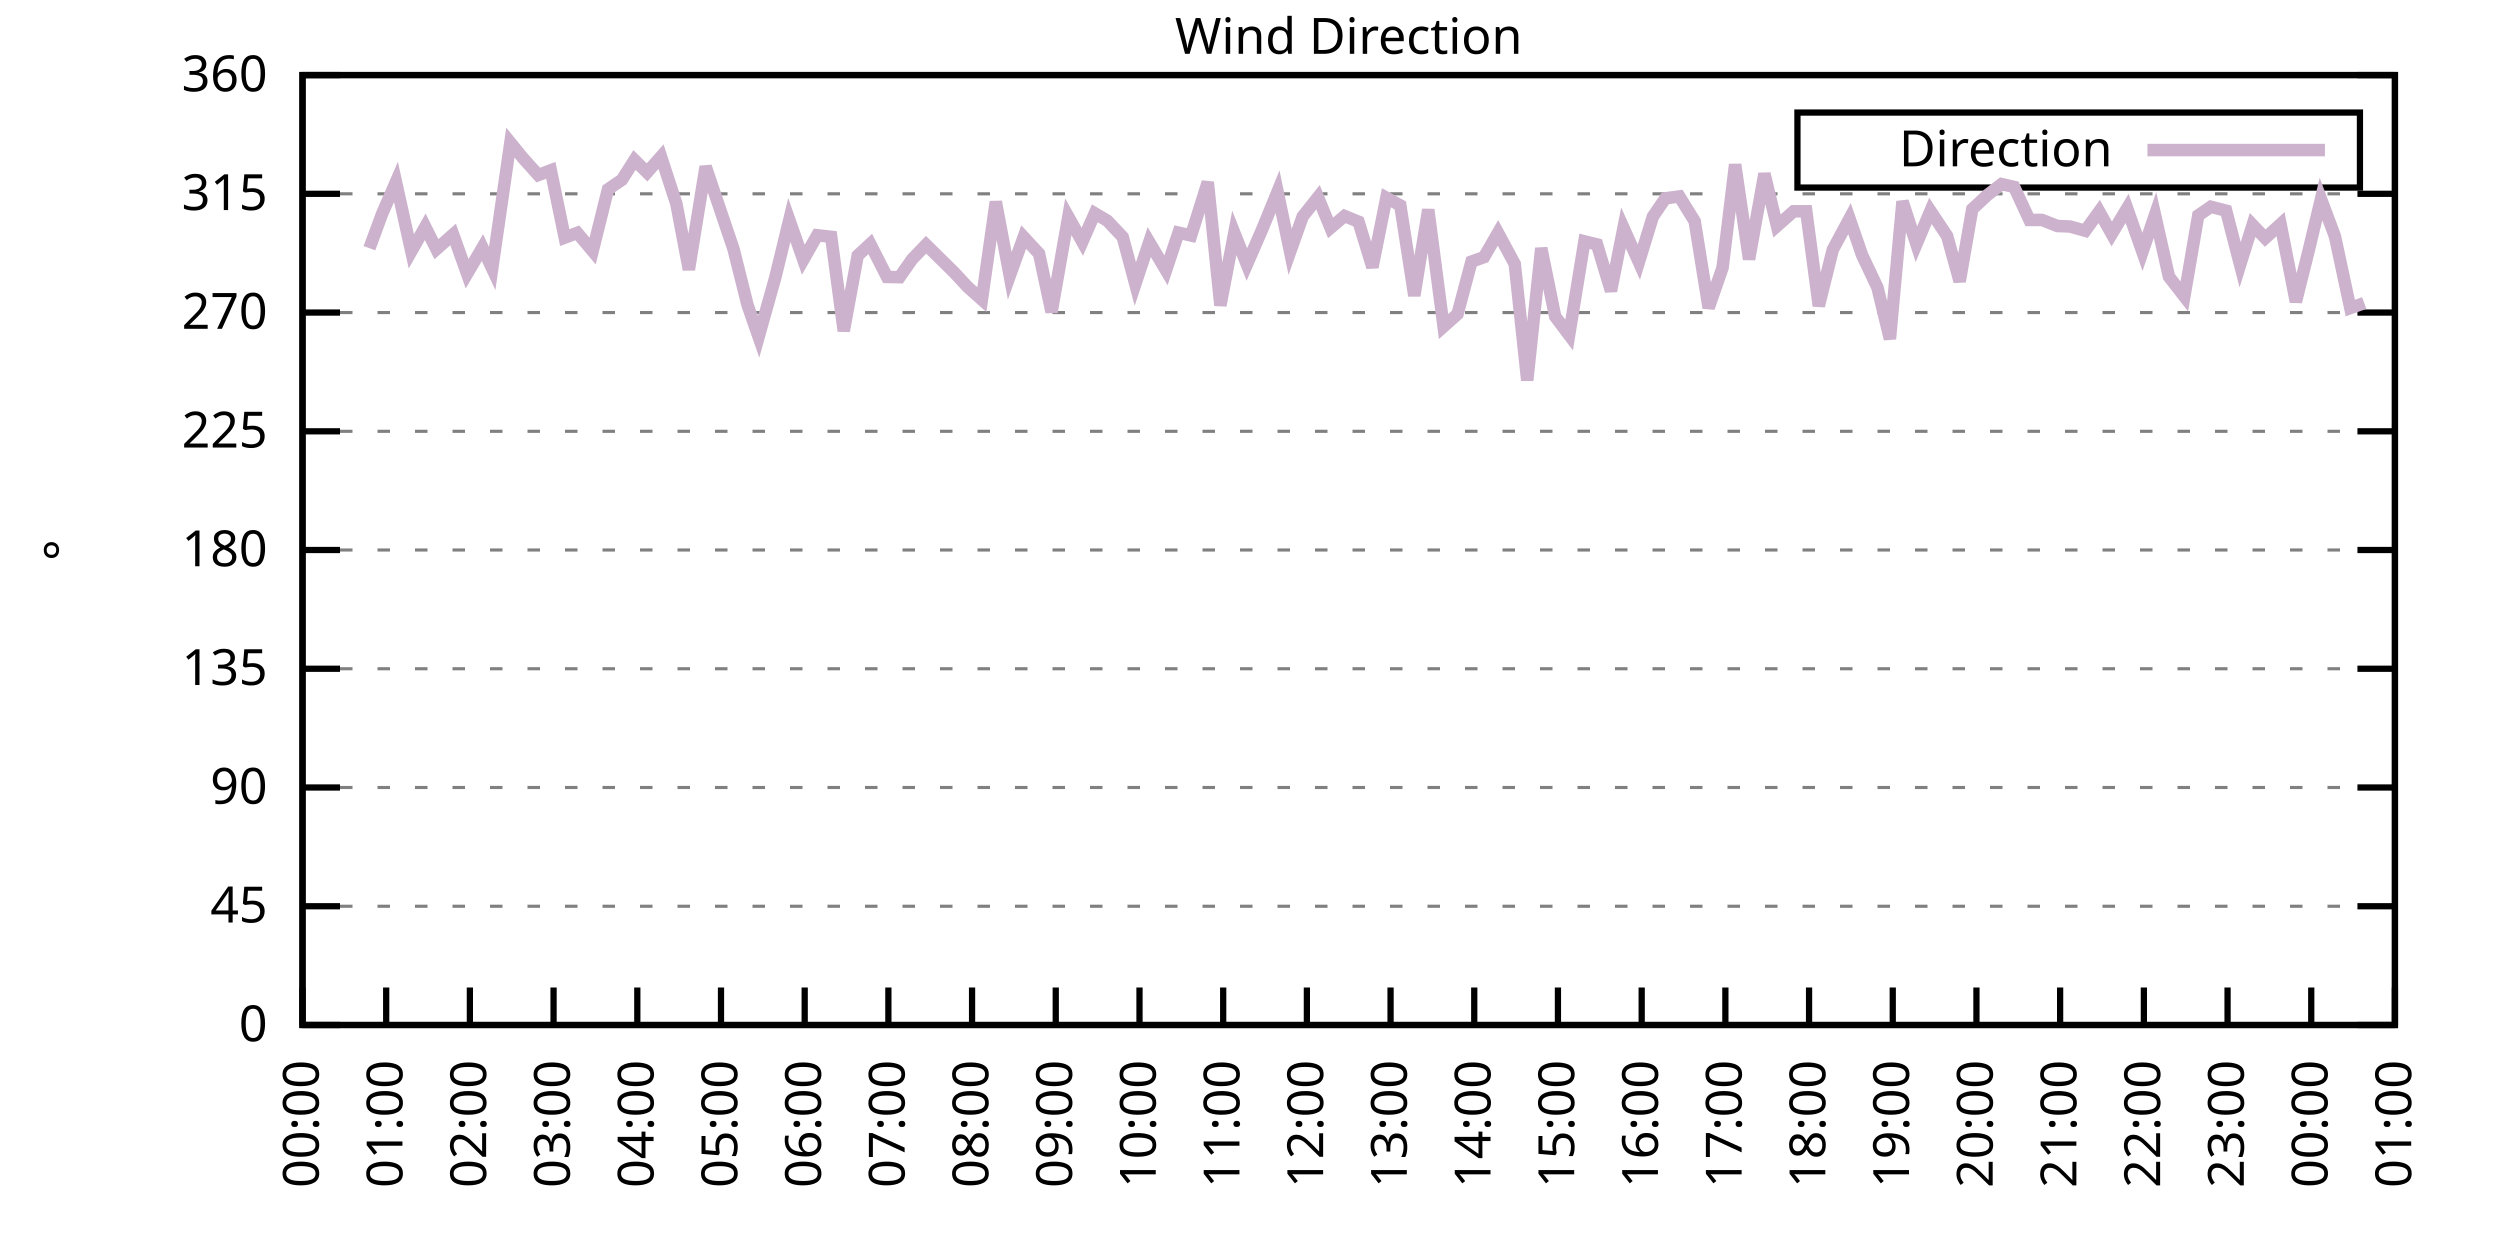
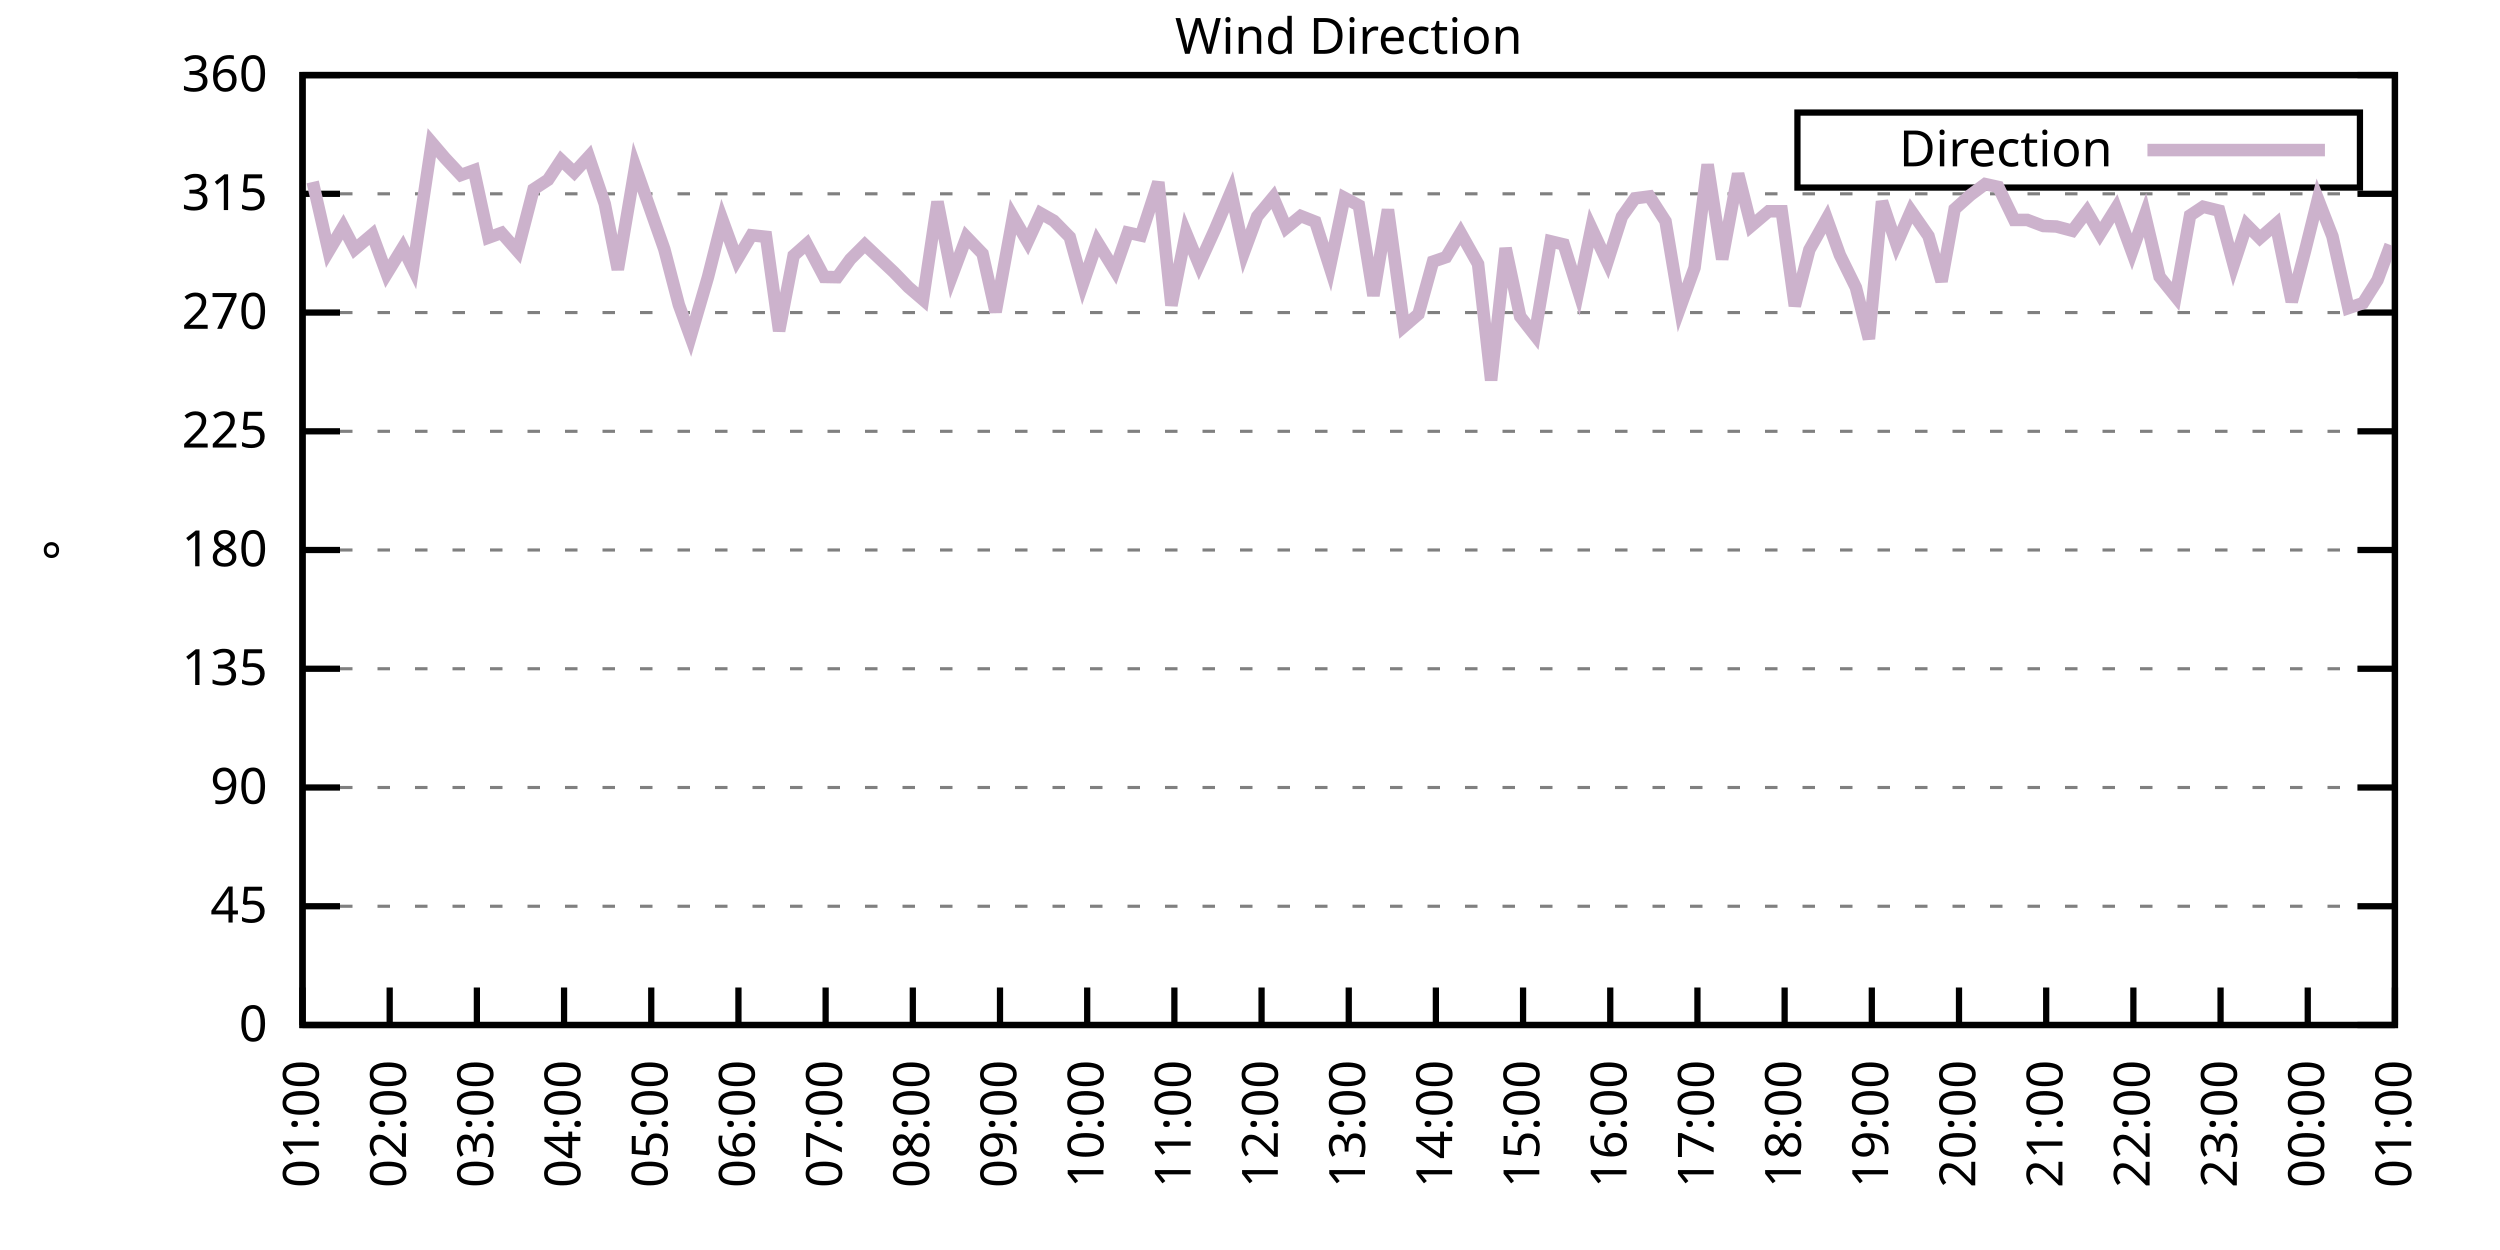
<svg xmlns="http://www.w3.org/2000/svg" xmlns:xlink="http://www.w3.org/1999/xlink" width="400" height="200" viewBox="0 0 400 200">
  <g id="gnuplot_canvas">
    <rect x="0" y="0" width="400" height="200" fill="none" />
    <defs>
      <circle id="gpDot" r="0.5" stroke-width="0.5" stroke="currentColor" />
      <path id="gpPt0" stroke-width="0.333" stroke="currentColor" d="M-1,0 h2 M0,-1 v2" />
      <path id="gpPt1" stroke-width="0.333" stroke="currentColor" d="M-1,-1 L1,1 M1,-1 L-1,1" />
      <path id="gpPt2" stroke-width="0.333" stroke="currentColor" d="M-1,0 L1,0 M0,-1 L0,1 M-1,-1 L1,1 M-1,1 L1,-1" />
      <rect id="gpPt3" stroke-width="0.333" stroke="currentColor" x="-1" y="-1" width="2" height="2" />
      <rect id="gpPt4" stroke-width="0.333" stroke="currentColor" fill="currentColor" x="-1" y="-1" width="2" height="2" />
      <circle id="gpPt5" stroke-width="0.333" stroke="currentColor" cx="0" cy="0" r="1" />
      <use xlink:href="#gpPt5" id="gpPt6" fill="currentColor" stroke="none" />
      <path id="gpPt7" stroke-width="0.333" stroke="currentColor" d="M0,-1.33 L-1.33,0.67 L1.33,0.67 z" />
      <use xlink:href="#gpPt7" id="gpPt8" fill="currentColor" stroke="none" />
      <use xlink:href="#gpPt7" id="gpPt9" stroke="currentColor" transform="rotate(180)" />
      <use xlink:href="#gpPt9" id="gpPt10" fill="currentColor" stroke="none" />
      <use xlink:href="#gpPt3" id="gpPt11" stroke="currentColor" transform="rotate(45)" />
      <use xlink:href="#gpPt11" id="gpPt12" fill="currentColor" stroke="none" />
      <path id="gpPt13" stroke-width="0.333" stroke="currentColor" d="M0,1.330 L1.265,0.411 L0.782,-1.067 L-0.782,-1.076 L-1.265,0.411 z" />
      <use xlink:href="#gpPt13" id="gpPt14" fill="currentColor" stroke="none" />
      <filter id="textbox" filterUnits="objectBoundingBox" x="0" y="0" height="1" width="1">
        <feFlood flood-color="white" flood-opacity="1" result="bgnd" />
        <feComposite in="SourceGraphic" in2="bgnd" operator="atop" />
      </filter>
      <filter id="greybox" filterUnits="objectBoundingBox" x="0" y="0" height="1" width="1">
        <feFlood flood-color="lightgrey" flood-opacity="1" result="grey" />
        <feComposite in="SourceGraphic" in2="grey" operator="atop" />
      </filter>
    </defs>
    <g fill="none" color="white" stroke="currentColor" stroke-width="1.00" stroke-linecap="butt" stroke-linejoin="miter">
</g>
    <g fill="none" color="black" stroke="currentColor" stroke-width="1.00" stroke-linecap="butt" stroke-linejoin="miter">
      <g stroke="none" shape-rendering="crispEdges">
        <polygon fill="rgb(255, 255, 255)" points="48.40,164.00 383.18,164.00 383.18,12.02 48.40,12.02 " />
      </g>
    </g>
    <g fill="none" color="black" stroke="currentColor" stroke-width="1.00" stroke-linecap="butt" stroke-linejoin="miter">
</g>
    <g fill="none" color="black" stroke="black" stroke-width="0.50" stroke-linecap="butt" stroke-linejoin="miter">
</g>
    <g fill="none" color="gray" stroke="currentColor" stroke-width="0.50" stroke-linecap="butt" stroke-linejoin="miter">
      <path stroke="gray" stroke-dasharray="2,4" class="gridline" d="M48.40,164.00 L383.19,164.00  " />
    </g>
    <g fill="none" color="gray" stroke="gray" stroke-width="1.00" stroke-linecap="butt" stroke-linejoin="miter">
</g>
    <g fill="none" color="black" stroke="currentColor" stroke-width="1.00" stroke-linecap="butt" stroke-linejoin="miter">
      <path stroke="black" d="M48.40,164.00 L54.40,164.00 M383.19,164.00 L377.19,164.00  " />
      <g transform="translate(42.80,166.60)" stroke="none" fill="black" font-family="Sans" font-size="8.00" text-anchor="end">
        <text>
          <tspan font-family="Sans"> 0</tspan>
        </text>
      </g>
    </g>
    <g fill="none" color="black" stroke="currentColor" stroke-width="1.00" stroke-linecap="butt" stroke-linejoin="miter">
</g>
    <g fill="none" color="black" stroke="black" stroke-width="0.50" stroke-linecap="butt" stroke-linejoin="miter">
</g>
    <g fill="none" color="gray" stroke="currentColor" stroke-width="0.50" stroke-linecap="butt" stroke-linejoin="miter">
      <path stroke="gray" stroke-dasharray="2,4" class="gridline" d="M48.40,145.00 L383.19,145.00  " />
    </g>
    <g fill="none" color="gray" stroke="gray" stroke-width="1.00" stroke-linecap="butt" stroke-linejoin="miter">
</g>
    <g fill="none" color="black" stroke="currentColor" stroke-width="1.00" stroke-linecap="butt" stroke-linejoin="miter">
      <path stroke="black" d="M48.40,145.00 L54.40,145.00 M383.19,145.00 L377.19,145.00  " />
      <g transform="translate(42.80,147.60)" stroke="none" fill="black" font-family="Sans" font-size="8.00" text-anchor="end">
        <text>
          <tspan font-family="Sans"> 45</tspan>
        </text>
      </g>
    </g>
    <g fill="none" color="black" stroke="currentColor" stroke-width="1.00" stroke-linecap="butt" stroke-linejoin="miter">
</g>
    <g fill="none" color="black" stroke="black" stroke-width="0.50" stroke-linecap="butt" stroke-linejoin="miter">
</g>
    <g fill="none" color="gray" stroke="currentColor" stroke-width="0.50" stroke-linecap="butt" stroke-linejoin="miter">
      <path stroke="gray" stroke-dasharray="2,4" class="gridline" d="M48.40,126.00 L383.19,126.00  " />
    </g>
    <g fill="none" color="gray" stroke="gray" stroke-width="1.00" stroke-linecap="butt" stroke-linejoin="miter">
</g>
    <g fill="none" color="black" stroke="currentColor" stroke-width="1.00" stroke-linecap="butt" stroke-linejoin="miter">
      <path stroke="black" d="M48.40,126.00 L54.40,126.00 M383.19,126.00 L377.19,126.00  " />
      <g transform="translate(42.80,128.60)" stroke="none" fill="black" font-family="Sans" font-size="8.00" text-anchor="end">
        <text>
          <tspan font-family="Sans"> 90</tspan>
        </text>
      </g>
    </g>
    <g fill="none" color="black" stroke="currentColor" stroke-width="1.00" stroke-linecap="butt" stroke-linejoin="miter">
</g>
    <g fill="none" color="black" stroke="black" stroke-width="0.50" stroke-linecap="butt" stroke-linejoin="miter">
</g>
    <g fill="none" color="gray" stroke="currentColor" stroke-width="0.50" stroke-linecap="butt" stroke-linejoin="miter">
      <path stroke="gray" stroke-dasharray="2,4" class="gridline" d="M48.40,107.00 L383.19,107.00  " />
    </g>
    <g fill="none" color="gray" stroke="gray" stroke-width="1.00" stroke-linecap="butt" stroke-linejoin="miter">
</g>
    <g fill="none" color="black" stroke="currentColor" stroke-width="1.00" stroke-linecap="butt" stroke-linejoin="miter">
      <path stroke="black" d="M48.40,107.00 L54.40,107.00 M383.19,107.00 L377.19,107.00  " />
      <g transform="translate(42.80,109.60)" stroke="none" fill="black" font-family="Sans" font-size="8.00" text-anchor="end">
        <text>
          <tspan font-family="Sans"> 135</tspan>
        </text>
      </g>
    </g>
    <g fill="none" color="black" stroke="currentColor" stroke-width="1.00" stroke-linecap="butt" stroke-linejoin="miter">
</g>
    <g fill="none" color="black" stroke="black" stroke-width="0.50" stroke-linecap="butt" stroke-linejoin="miter">
</g>
    <g fill="none" color="gray" stroke="currentColor" stroke-width="0.50" stroke-linecap="butt" stroke-linejoin="miter">
      <path stroke="gray" stroke-dasharray="2,4" class="gridline" d="M48.40,88.00 L383.19,88.00  " />
    </g>
    <g fill="none" color="gray" stroke="gray" stroke-width="1.00" stroke-linecap="butt" stroke-linejoin="miter">
</g>
    <g fill="none" color="black" stroke="currentColor" stroke-width="1.00" stroke-linecap="butt" stroke-linejoin="miter">
      <path stroke="black" d="M48.40,88.00 L54.40,88.00 M383.19,88.00 L377.19,88.00  " />
      <g transform="translate(42.80,90.60)" stroke="none" fill="black" font-family="Sans" font-size="8.00" text-anchor="end">
        <text>
          <tspan font-family="Sans"> 180</tspan>
        </text>
      </g>
    </g>
    <g fill="none" color="black" stroke="currentColor" stroke-width="1.00" stroke-linecap="butt" stroke-linejoin="miter">
</g>
    <g fill="none" color="black" stroke="black" stroke-width="0.50" stroke-linecap="butt" stroke-linejoin="miter">
</g>
    <g fill="none" color="gray" stroke="currentColor" stroke-width="0.50" stroke-linecap="butt" stroke-linejoin="miter">
      <path stroke="gray" stroke-dasharray="2,4" class="gridline" d="M48.40,69.01 L383.19,69.01  " />
    </g>
    <g fill="none" color="gray" stroke="gray" stroke-width="1.00" stroke-linecap="butt" stroke-linejoin="miter">
</g>
    <g fill="none" color="black" stroke="currentColor" stroke-width="1.00" stroke-linecap="butt" stroke-linejoin="miter">
      <path stroke="black" d="M48.40,69.01 L54.40,69.01 M383.19,69.01 L377.19,69.01  " />
      <g transform="translate(42.80,71.61)" stroke="none" fill="black" font-family="Sans" font-size="8.00" text-anchor="end">
        <text>
          <tspan font-family="Sans"> 225</tspan>
        </text>
      </g>
    </g>
    <g fill="none" color="black" stroke="currentColor" stroke-width="1.00" stroke-linecap="butt" stroke-linejoin="miter">
</g>
    <g fill="none" color="black" stroke="black" stroke-width="0.50" stroke-linecap="butt" stroke-linejoin="miter">
</g>
    <g fill="none" color="gray" stroke="currentColor" stroke-width="0.50" stroke-linecap="butt" stroke-linejoin="miter">
      <path stroke="gray" stroke-dasharray="2,4" class="gridline" d="M48.40,50.01 L383.19,50.01  " />
    </g>
    <g fill="none" color="gray" stroke="gray" stroke-width="1.00" stroke-linecap="butt" stroke-linejoin="miter">
</g>
    <g fill="none" color="black" stroke="currentColor" stroke-width="1.00" stroke-linecap="butt" stroke-linejoin="miter">
      <path stroke="black" d="M48.40,50.01 L54.40,50.01 M383.19,50.01 L377.19,50.01  " />
      <g transform="translate(42.80,52.61)" stroke="none" fill="black" font-family="Sans" font-size="8.00" text-anchor="end">
        <text>
          <tspan font-family="Sans"> 270</tspan>
        </text>
      </g>
    </g>
    <g fill="none" color="black" stroke="currentColor" stroke-width="1.00" stroke-linecap="butt" stroke-linejoin="miter">
</g>
    <g fill="none" color="black" stroke="black" stroke-width="0.50" stroke-linecap="butt" stroke-linejoin="miter">
</g>
    <g fill="none" color="gray" stroke="currentColor" stroke-width="0.50" stroke-linecap="butt" stroke-linejoin="miter">
      <path stroke="gray" stroke-dasharray="2,4" class="gridline" d="M48.40,31.01 L383.19,31.01  " />
    </g>
    <g fill="none" color="gray" stroke="gray" stroke-width="1.00" stroke-linecap="butt" stroke-linejoin="miter">
</g>
    <g fill="none" color="black" stroke="currentColor" stroke-width="1.00" stroke-linecap="butt" stroke-linejoin="miter">
      <path stroke="black" d="M48.40,31.01 L54.40,31.01 M383.19,31.01 L377.19,31.01  " />
      <g transform="translate(42.80,33.61)" stroke="none" fill="black" font-family="Sans" font-size="8.00" text-anchor="end">
        <text>
          <tspan font-family="Sans"> 315</tspan>
        </text>
      </g>
    </g>
    <g fill="none" color="black" stroke="currentColor" stroke-width="1.00" stroke-linecap="butt" stroke-linejoin="miter">
</g>
    <g fill="none" color="black" stroke="black" stroke-width="0.50" stroke-linecap="butt" stroke-linejoin="miter">
</g>
    <g fill="none" color="gray" stroke="currentColor" stroke-width="0.50" stroke-linecap="butt" stroke-linejoin="miter">
      <path stroke="gray" stroke-dasharray="2,4" class="gridline" d="M48.40,12.01 L383.19,12.01  " />
    </g>
    <g fill="none" color="gray" stroke="gray" stroke-width="1.00" stroke-linecap="butt" stroke-linejoin="miter">
</g>
    <g fill="none" color="black" stroke="currentColor" stroke-width="1.00" stroke-linecap="butt" stroke-linejoin="miter">
      <path stroke="black" d="M48.40,12.01 L54.40,12.01 M383.19,12.01 L377.19,12.01  " />
      <g transform="translate(42.80,14.61)" stroke="none" fill="black" font-family="Sans" font-size="8.00" text-anchor="end">
        <text>
          <tspan font-family="Sans"> 360</tspan>
        </text>
      </g>
    </g>
    <g fill="none" color="black" stroke="currentColor" stroke-width="1.00" stroke-linecap="butt" stroke-linejoin="miter">
      <path stroke="black" d="M48.40,164.00 L48.40,158.00  " />
      <g transform="translate(51.00,169.60) rotate(270.00)" stroke="none" fill="black" font-family="Sans" font-size="8.00" text-anchor="end">
        <text>
-           <tspan font-family="Sans">00:00</tspan>
-         </text>
-       </g>
-     </g>
-     <g fill="none" color="black" stroke="currentColor" stroke-width="1.00" stroke-linecap="butt" stroke-linejoin="miter">
-       <path stroke="black" d="M61.79,164.00 L61.79,158.00  " />
-       <g transform="translate(64.39,169.60) rotate(270.00)" stroke="none" fill="black" font-family="Sans" font-size="8.00" text-anchor="end">
-         <text>
          <tspan font-family="Sans">01:00</tspan>
        </text>
      </g>
    </g>
    <g fill="none" color="black" stroke="currentColor" stroke-width="1.00" stroke-linecap="butt" stroke-linejoin="miter">
-       <path stroke="black" d="M75.18,164.00 L75.18,158.00  " />
-       <g transform="translate(77.78,169.60) rotate(270.00)" stroke="none" fill="black" font-family="Sans" font-size="8.00" text-anchor="end">
+       <path stroke="black" d="M62.35,164.00 L62.35,158.00  " />
+       <g transform="translate(64.95,169.60) rotate(270.00)" stroke="none" fill="black" font-family="Sans" font-size="8.00" text-anchor="end">
        <text>
          <tspan font-family="Sans">02:00</tspan>
        </text>
      </g>
    </g>
    <g fill="none" color="black" stroke="currentColor" stroke-width="1.00" stroke-linecap="butt" stroke-linejoin="miter">
-       <path stroke="black" d="M88.57,164.00 L88.57,158.00  " />
-       <g transform="translate(91.17,169.60) rotate(270.00)" stroke="none" fill="black" font-family="Sans" font-size="8.00" text-anchor="end">
+       <path stroke="black" d="M76.30,164.00 L76.30,158.00  " />
+       <g transform="translate(78.90,169.60) rotate(270.00)" stroke="none" fill="black" font-family="Sans" font-size="8.00" text-anchor="end">
        <text>
          <tspan font-family="Sans">03:00</tspan>
        </text>
      </g>
    </g>
    <g fill="none" color="black" stroke="currentColor" stroke-width="1.00" stroke-linecap="butt" stroke-linejoin="miter">
-       <path stroke="black" d="M101.97,164.00 L101.97,158.00  " />
-       <g transform="translate(104.57,169.60) rotate(270.00)" stroke="none" fill="black" font-family="Sans" font-size="8.00" text-anchor="end">
+       <path stroke="black" d="M90.25,164.00 L90.25,158.00  " />
+       <g transform="translate(92.85,169.60) rotate(270.00)" stroke="none" fill="black" font-family="Sans" font-size="8.00" text-anchor="end">
        <text>
          <tspan font-family="Sans">04:00</tspan>
        </text>
      </g>
    </g>
    <g fill="none" color="black" stroke="currentColor" stroke-width="1.00" stroke-linecap="butt" stroke-linejoin="miter">
-       <path stroke="black" d="M115.36,164.00 L115.36,158.00  " />
-       <g transform="translate(117.96,169.60) rotate(270.00)" stroke="none" fill="black" font-family="Sans" font-size="8.00" text-anchor="end">
+       <path stroke="black" d="M104.20,164.00 L104.20,158.00  " />
+       <g transform="translate(106.80,169.60) rotate(270.00)" stroke="none" fill="black" font-family="Sans" font-size="8.00" text-anchor="end">
        <text>
          <tspan font-family="Sans">05:00</tspan>
        </text>
      </g>
    </g>
    <g fill="none" color="black" stroke="currentColor" stroke-width="1.00" stroke-linecap="butt" stroke-linejoin="miter">
-       <path stroke="black" d="M128.75,164.00 L128.75,158.00  " />
-       <g transform="translate(131.35,169.60) rotate(270.00)" stroke="none" fill="black" font-family="Sans" font-size="8.00" text-anchor="end">
+       <path stroke="black" d="M118.15,164.00 L118.15,158.00  " />
+       <g transform="translate(120.75,169.60) rotate(270.00)" stroke="none" fill="black" font-family="Sans" font-size="8.00" text-anchor="end">
        <text>
          <tspan font-family="Sans">06:00</tspan>
        </text>
      </g>
    </g>
    <g fill="none" color="black" stroke="currentColor" stroke-width="1.00" stroke-linecap="butt" stroke-linejoin="miter">
-       <path stroke="black" d="M142.14,164.00 L142.14,158.00  " />
-       <g transform="translate(144.74,169.60) rotate(270.00)" stroke="none" fill="black" font-family="Sans" font-size="8.00" text-anchor="end">
+       <path stroke="black" d="M132.10,164.00 L132.10,158.00  " />
+       <g transform="translate(134.70,169.60) rotate(270.00)" stroke="none" fill="black" font-family="Sans" font-size="8.00" text-anchor="end">
        <text>
          <tspan font-family="Sans">07:00</tspan>
        </text>
      </g>
    </g>
    <g fill="none" color="black" stroke="currentColor" stroke-width="1.00" stroke-linecap="butt" stroke-linejoin="miter">
-       <path stroke="black" d="M155.53,164.00 L155.53,158.00  " />
-       <g transform="translate(158.13,169.60) rotate(270.00)" stroke="none" fill="black" font-family="Sans" font-size="8.00" text-anchor="end">
+       <path stroke="black" d="M146.05,164.00 L146.05,158.00  " />
+       <g transform="translate(148.65,169.60) rotate(270.00)" stroke="none" fill="black" font-family="Sans" font-size="8.00" text-anchor="end">
        <text>
          <tspan font-family="Sans">08:00</tspan>
        </text>
      </g>
    </g>
    <g fill="none" color="black" stroke="currentColor" stroke-width="1.00" stroke-linecap="butt" stroke-linejoin="miter">
-       <path stroke="black" d="M168.92,164.00 L168.92,158.00  " />
-       <g transform="translate(171.52,169.60) rotate(270.00)" stroke="none" fill="black" font-family="Sans" font-size="8.00" text-anchor="end">
+       <path stroke="black" d="M160.00,164.00 L160.00,158.00  " />
+       <g transform="translate(162.60,169.60) rotate(270.00)" stroke="none" fill="black" font-family="Sans" font-size="8.00" text-anchor="end">
        <text>
          <tspan font-family="Sans">09:00</tspan>
        </text>
      </g>
    </g>
    <g fill="none" color="black" stroke="currentColor" stroke-width="1.00" stroke-linecap="butt" stroke-linejoin="miter">
-       <path stroke="black" d="M182.32,164.00 L182.32,158.00  " />
-       <g transform="translate(184.92,169.60) rotate(270.00)" stroke="none" fill="black" font-family="Sans" font-size="8.00" text-anchor="end">
+       <path stroke="black" d="M173.95,164.00 L173.95,158.00  " />
+       <g transform="translate(176.55,169.60) rotate(270.00)" stroke="none" fill="black" font-family="Sans" font-size="8.00" text-anchor="end">
        <text>
          <tspan font-family="Sans">10:00</tspan>
        </text>
      </g>
    </g>
    <g fill="none" color="black" stroke="currentColor" stroke-width="1.00" stroke-linecap="butt" stroke-linejoin="miter">
-       <path stroke="black" d="M195.71,164.00 L195.71,158.00  " />
-       <g transform="translate(198.31,169.60) rotate(270.00)" stroke="none" fill="black" font-family="Sans" font-size="8.00" text-anchor="end">
+       <path stroke="black" d="M187.90,164.00 L187.90,158.00  " />
+       <g transform="translate(190.50,169.60) rotate(270.00)" stroke="none" fill="black" font-family="Sans" font-size="8.00" text-anchor="end">
        <text>
          <tspan font-family="Sans">11:00</tspan>
        </text>
      </g>
    </g>
    <g fill="none" color="black" stroke="currentColor" stroke-width="1.00" stroke-linecap="butt" stroke-linejoin="miter">
-       <path stroke="black" d="M209.10,164.00 L209.10,158.00  " />
-       <g transform="translate(211.70,169.60) rotate(270.00)" stroke="none" fill="black" font-family="Sans" font-size="8.00" text-anchor="end">
+       <path stroke="black" d="M201.85,164.00 L201.85,158.00  " />
+       <g transform="translate(204.45,169.60) rotate(270.00)" stroke="none" fill="black" font-family="Sans" font-size="8.00" text-anchor="end">
        <text>
          <tspan font-family="Sans">12:00</tspan>
        </text>
      </g>
    </g>
    <g fill="none" color="black" stroke="currentColor" stroke-width="1.00" stroke-linecap="butt" stroke-linejoin="miter">
-       <path stroke="black" d="M222.49,164.00 L222.49,158.00  " />
-       <g transform="translate(225.09,169.60) rotate(270.00)" stroke="none" fill="black" font-family="Sans" font-size="8.00" text-anchor="end">
+       <path stroke="black" d="M215.80,164.00 L215.80,158.00  " />
+       <g transform="translate(218.40,169.60) rotate(270.00)" stroke="none" fill="black" font-family="Sans" font-size="8.00" text-anchor="end">
        <text>
          <tspan font-family="Sans">13:00</tspan>
        </text>
      </g>
    </g>
    <g fill="none" color="black" stroke="currentColor" stroke-width="1.00" stroke-linecap="butt" stroke-linejoin="miter">
-       <path stroke="black" d="M235.88,164.00 L235.88,158.00  " />
-       <g transform="translate(238.48,169.60) rotate(270.00)" stroke="none" fill="black" font-family="Sans" font-size="8.00" text-anchor="end">
+       <path stroke="black" d="M229.74,164.00 L229.74,158.00  " />
+       <g transform="translate(232.34,169.60) rotate(270.00)" stroke="none" fill="black" font-family="Sans" font-size="8.00" text-anchor="end">
        <text>
          <tspan font-family="Sans">14:00</tspan>
        </text>
      </g>
    </g>
    <g fill="none" color="black" stroke="currentColor" stroke-width="1.00" stroke-linecap="butt" stroke-linejoin="miter">
-       <path stroke="black" d="M249.27,164.00 L249.27,158.00  " />
-       <g transform="translate(251.87,169.60) rotate(270.00)" stroke="none" fill="black" font-family="Sans" font-size="8.00" text-anchor="end">
+       <path stroke="black" d="M243.69,164.00 L243.69,158.00  " />
+       <g transform="translate(246.29,169.60) rotate(270.00)" stroke="none" fill="black" font-family="Sans" font-size="8.00" text-anchor="end">
        <text>
          <tspan font-family="Sans">15:00</tspan>
        </text>
      </g>
    </g>
    <g fill="none" color="black" stroke="currentColor" stroke-width="1.00" stroke-linecap="butt" stroke-linejoin="miter">
-       <path stroke="black" d="M262.67,164.00 L262.67,158.00  " />
-       <g transform="translate(265.27,169.60) rotate(270.00)" stroke="none" fill="black" font-family="Sans" font-size="8.00" text-anchor="end">
+       <path stroke="black" d="M257.64,164.00 L257.64,158.00  " />
+       <g transform="translate(260.24,169.60) rotate(270.00)" stroke="none" fill="black" font-family="Sans" font-size="8.00" text-anchor="end">
        <text>
          <tspan font-family="Sans">16:00</tspan>
        </text>
      </g>
    </g>
    <g fill="none" color="black" stroke="currentColor" stroke-width="1.00" stroke-linecap="butt" stroke-linejoin="miter">
-       <path stroke="black" d="M276.06,164.00 L276.06,158.00  " />
-       <g transform="translate(278.66,169.60) rotate(270.00)" stroke="none" fill="black" font-family="Sans" font-size="8.00" text-anchor="end">
+       <path stroke="black" d="M271.59,164.00 L271.59,158.00  " />
+       <g transform="translate(274.19,169.60) rotate(270.00)" stroke="none" fill="black" font-family="Sans" font-size="8.00" text-anchor="end">
        <text>
          <tspan font-family="Sans">17:00</tspan>
        </text>
      </g>
    </g>
    <g fill="none" color="black" stroke="currentColor" stroke-width="1.00" stroke-linecap="butt" stroke-linejoin="miter">
-       <path stroke="black" d="M289.45,164.00 L289.45,158.00  " />
-       <g transform="translate(292.05,169.60) rotate(270.00)" stroke="none" fill="black" font-family="Sans" font-size="8.00" text-anchor="end">
+       <path stroke="black" d="M285.54,164.00 L285.54,158.00  " />
+       <g transform="translate(288.14,169.60) rotate(270.00)" stroke="none" fill="black" font-family="Sans" font-size="8.00" text-anchor="end">
        <text>
          <tspan font-family="Sans">18:00</tspan>
        </text>
      </g>
    </g>
    <g fill="none" color="black" stroke="currentColor" stroke-width="1.00" stroke-linecap="butt" stroke-linejoin="miter">
-       <path stroke="black" d="M302.84,164.00 L302.84,158.00  " />
-       <g transform="translate(305.44,169.60) rotate(270.00)" stroke="none" fill="black" font-family="Sans" font-size="8.00" text-anchor="end">
+       <path stroke="black" d="M299.49,164.00 L299.49,158.00  " />
+       <g transform="translate(302.09,169.60) rotate(270.00)" stroke="none" fill="black" font-family="Sans" font-size="8.00" text-anchor="end">
        <text>
          <tspan font-family="Sans">19:00</tspan>
        </text>
      </g>
    </g>
    <g fill="none" color="black" stroke="currentColor" stroke-width="1.00" stroke-linecap="butt" stroke-linejoin="miter">
-       <path stroke="black" d="M316.23,164.00 L316.23,158.00  " />
-       <g transform="translate(318.83,169.60) rotate(270.00)" stroke="none" fill="black" font-family="Sans" font-size="8.00" text-anchor="end">
+       <path stroke="black" d="M313.44,164.00 L313.44,158.00  " />
+       <g transform="translate(316.04,169.60) rotate(270.00)" stroke="none" fill="black" font-family="Sans" font-size="8.00" text-anchor="end">
        <text>
          <tspan font-family="Sans">20:00</tspan>
        </text>
      </g>
    </g>
    <g fill="none" color="black" stroke="currentColor" stroke-width="1.00" stroke-linecap="butt" stroke-linejoin="miter">
-       <path stroke="black" d="M329.62,164.00 L329.62,158.00  " />
-       <g transform="translate(332.22,169.60) rotate(270.00)" stroke="none" fill="black" font-family="Sans" font-size="8.00" text-anchor="end">
+       <path stroke="black" d="M327.39,164.00 L327.39,158.00  " />
+       <g transform="translate(329.99,169.60) rotate(270.00)" stroke="none" fill="black" font-family="Sans" font-size="8.00" text-anchor="end">
        <text>
          <tspan font-family="Sans">21:00</tspan>
        </text>
      </g>
    </g>
    <g fill="none" color="black" stroke="currentColor" stroke-width="1.00" stroke-linecap="butt" stroke-linejoin="miter">
-       <path stroke="black" d="M343.02,164.00 L343.02,158.00  " />
-       <g transform="translate(345.62,169.60) rotate(270.00)" stroke="none" fill="black" font-family="Sans" font-size="8.00" text-anchor="end">
+       <path stroke="black" d="M341.34,164.00 L341.34,158.00  " />
+       <g transform="translate(343.94,169.60) rotate(270.00)" stroke="none" fill="black" font-family="Sans" font-size="8.00" text-anchor="end">
        <text>
          <tspan font-family="Sans">22:00</tspan>
        </text>
      </g>
    </g>
    <g fill="none" color="black" stroke="currentColor" stroke-width="1.00" stroke-linecap="butt" stroke-linejoin="miter">
-       <path stroke="black" d="M356.41,164.00 L356.41,158.00  " />
-       <g transform="translate(359.01,169.60) rotate(270.00)" stroke="none" fill="black" font-family="Sans" font-size="8.00" text-anchor="end">
+       <path stroke="black" d="M355.29,164.00 L355.29,158.00  " />
+       <g transform="translate(357.89,169.60) rotate(270.00)" stroke="none" fill="black" font-family="Sans" font-size="8.00" text-anchor="end">
        <text>
          <tspan font-family="Sans">23:00</tspan>
        </text>
      </g>
    </g>
    <g fill="none" color="black" stroke="currentColor" stroke-width="1.00" stroke-linecap="butt" stroke-linejoin="miter">
-       <path stroke="black" d="M369.80,164.00 L369.80,158.00  " />
-       <g transform="translate(372.40,169.60) rotate(270.00)" stroke="none" fill="black" font-family="Sans" font-size="8.00" text-anchor="end">
+       <path stroke="black" d="M369.24,164.00 L369.24,158.00  " />
+       <g transform="translate(371.84,169.60) rotate(270.00)" stroke="none" fill="black" font-family="Sans" font-size="8.00" text-anchor="end">
        <text>
          <tspan font-family="Sans">00:00</tspan>
        </text>
      </g>
    </g>
    <g fill="none" color="black" stroke="currentColor" stroke-width="1.00" stroke-linecap="butt" stroke-linejoin="miter">
      <path stroke="black" d="M383.19,164.00 L383.19,158.00  " />
      <g transform="translate(385.79,169.60) rotate(270.00)" stroke="none" fill="black" font-family="Sans" font-size="8.00" text-anchor="end">
        <text>
          <tspan font-family="Sans">01:00</tspan>
        </text>
      </g>
    </g>
    <g fill="none" color="black" stroke="currentColor" stroke-width="1.00" stroke-linecap="butt" stroke-linejoin="miter">
</g>
    <g fill="none" color="black" stroke="currentColor" stroke-width="1.00" stroke-linecap="butt" stroke-linejoin="miter">
      <path stroke="black" d="M48.40,12.01 L48.40,164.00 L383.19,164.00 L383.19,12.01 L48.40,12.01 Z  " />
    </g>
    <g fill="none" color="black" stroke="currentColor" stroke-width="1.00" stroke-linecap="butt" stroke-linejoin="miter">
</g>
    <g fill="none" color="black" stroke="currentColor" stroke-width="1.00" stroke-linecap="butt" stroke-linejoin="miter">
      <path stroke="black" d="M287.59,30.01 L287.59,18.01 L377.59,18.01 L377.59,30.01 L287.59,30.01 Z  " />
    </g>
    <g id="Wind_direction_plot_1">
      <g fill="none" color="white" stroke="black" stroke-width="2.00" stroke-linecap="butt" stroke-linejoin="miter">
</g>
      <g fill="none" color="black" stroke="currentColor" stroke-width="2.00" stroke-linecap="butt" stroke-linejoin="miter">
        <g transform="translate(337.99,26.61)" stroke="none" fill="black" font-family="Sans" font-size="8.00" text-anchor="end">
          <text>
            <tspan font-family="Sans">Direction</tspan>
          </text>
        </g>
      </g>
      <g fill="none" color="black" stroke="currentColor" stroke-width="2.00" stroke-linecap="butt" stroke-linejoin="miter">
-         <path stroke="rgb(204, 178, 204)" d="M343.59,24.01 L371.99,24.01 M59.11,39.71 L61.12,34.26 L63.35,29.11 L65.81,40.21 L68.04,36.29 L69.83,39.87   L72.50,37.51 L74.74,43.80 L77.19,39.62 L78.75,42.96 L81.66,22.82 L83.66,25.27 L86.12,28.01 L88.13,27.25   L90.36,38.02 L92.37,37.26 L94.82,40.17 L97.28,30.29 L99.51,28.77 L101.52,25.60 L103.53,27.59 L105.76,25.06   L108.22,32.61 L110.22,43.13 L112.90,26.66 L117.37,39.87 L119.60,48.78 L121.38,53.89 L124.06,44.35 L126.29,35.19   L128.53,41.56 L130.76,37.64 L132.99,37.89 L135.00,52.96 L137.23,40.89 L139.24,39.03 L141.92,44.31 L143.93,44.35   L145.94,41.48 L148.17,39.16 L152.63,43.55 L154.86,45.95 L157.10,47.94 L159.33,32.28 L161.56,44.14 L163.79,37.93   L166.25,40.59 L168.25,49.92 L170.93,34.68 L173.17,38.69 L175.17,34.13 L177.18,35.32 L179.64,37.93 L181.65,45.45   L183.88,38.73 L186.56,43.25 L188.57,37.22 L190.57,37.68 L193.25,29.15 L195.26,48.87 L197.49,37.26 L199.50,42.32   L201.96,36.67 L204.41,30.67 L206.42,40.30 L208.43,34.64 L210.88,31.56 L212.89,36.46 L215.13,34.56 L217.36,35.48   L219.59,42.75 L221.82,31.64 L224.05,32.87 L226.29,47.31 L228.52,33.54 L230.97,52.25 L233.20,50.26 L235.44,41.86   L237.44,41.14 L239.68,37.26 L242.36,42.24 L244.36,60.86 L246.60,39.71 L248.83,50.64 L251.06,53.60 L253.51,38.61   L255.52,39.11 L257.76,46.55 L259.76,36.46 L262.22,41.94 L264.45,34.68 L266.46,31.73 L268.69,31.43 L271.15,35.40   L273.38,49.25 L275.61,42.83 L277.62,26.32 L279.85,41.48 L282.31,27.80 L284.32,36.16 L286.99,33.80 L289.00,33.80   L291.01,48.95 L293.24,39.96 L295.92,34.98 L297.93,40.80 L300.39,46.00 L302.39,54.23 L304.40,32.23 L306.63,39.07   L308.87,33.75 L311.54,37.76 L313.55,45.03 L315.56,33.46 L318.02,31.18 L320.25,29.45 L322.26,29.91 L324.71,35.19   L326.72,35.19 L329.18,36.16 L331.19,36.24 L333.64,36.92 L335.87,33.84 L337.88,37.43 L340.34,33.33 L342.79,40.30   L344.80,34.39 L347.03,44.27 L349.49,47.43 L351.72,34.47 L353.73,33.08 L356.18,33.71 L358.42,42.37 L360.42,35.99   L362.43,38.10 L364.89,35.86 L367.34,48.28 L369.35,40.25 L371.36,31.85 L373.59,37.81 L376.05,49.29 L378.28,48.49    " />
+         <path stroke="rgb(204, 178, 204)" d="M343.59,24.01 L371.99,24.01 M50.03,29.11 L52.58,40.21 L54.91,36.29 L56.77,39.87 L59.56,37.51 L61.88,43.80   L64.44,39.62 L66.07,42.96 L69.09,22.82 L71.18,25.27 L73.74,28.01 L75.83,27.25 L78.16,38.02 L80.25,37.26   L82.81,40.17 L85.37,30.29 L87.69,28.77 L89.78,25.60 L91.88,27.59 L94.20,25.06 L96.76,32.61 L98.85,43.13   L101.64,26.66 L106.29,39.87 L108.62,48.78 L110.48,53.89 L113.27,44.35 L115.59,35.19 L117.92,41.56 L120.24,37.64   L122.57,37.89 L124.66,52.96 L126.98,40.89 L129.08,39.03 L131.87,44.31 L133.96,44.35 L136.05,41.48 L138.37,39.16   L143.02,43.55 L145.35,45.95 L147.67,47.94 L150.00,32.28 L152.32,44.14 L154.65,37.93 L157.21,40.59 L159.30,49.92   L162.09,34.68 L164.41,38.69 L166.51,34.13 L168.60,35.32 L171.16,37.93 L173.25,45.45 L175.57,38.73 L178.36,43.25   L180.46,37.22 L182.55,37.68 L185.34,29.15 L187.43,48.87 L189.76,37.26 L191.85,42.32 L194.41,36.67 L196.96,30.67   L199.06,40.30 L201.15,34.64 L203.71,31.56 L205.80,36.46 L208.12,34.56 L210.45,35.48 L212.77,42.75 L215.10,31.64   L217.42,32.87 L219.75,47.31 L222.07,33.54 L224.63,52.25 L226.95,50.26 L229.28,41.86 L231.37,41.14 L233.70,37.26   L236.49,42.24 L238.58,60.86 L240.90,39.71 L243.23,50.64 L245.55,53.60 L248.11,38.61 L250.20,39.11 L252.53,46.55   L254.62,36.46 L257.18,41.94 L259.50,34.68 L261.60,31.73 L263.92,31.43 L266.48,35.40 L268.80,49.25 L271.13,42.83   L273.22,26.32 L275.55,41.48 L278.10,27.80 L280.20,36.16 L282.99,33.80 L285.08,33.80 L287.17,48.95 L289.50,39.96   L292.29,34.98 L294.38,40.80 L296.94,46.00 L299.03,54.23 L301.12,32.23 L303.44,39.07 L305.77,33.75 L308.56,37.76   L310.65,45.03 L312.74,33.46 L315.30,31.18 L317.63,29.45 L319.72,29.91 L322.28,35.19 L324.37,35.19 L326.93,36.16   L329.02,36.24 L331.58,36.92 L333.90,33.84 L335.99,37.43 L338.55,33.33 L341.11,40.30 L343.20,34.39 L345.53,44.27   L348.08,47.43 L350.41,34.47 L352.50,33.08 L355.06,33.71 L357.38,42.37 L359.48,35.99 L361.57,38.10 L364.13,35.86   L366.68,48.28 L368.78,40.25 L370.87,31.85 L373.19,37.81 L375.75,49.29 L378.08,48.49 L380.40,44.81 L382.49,39.20    " />
      </g>
    </g>
    <g fill="none" color="black" stroke="currentColor" stroke-width="2.00" stroke-linecap="butt" stroke-linejoin="miter">
</g>
    <g fill="none" color="black" stroke="black" stroke-width="1.00" stroke-linecap="butt" stroke-linejoin="miter">
</g>
    <g fill="none" color="black" stroke="currentColor" stroke-width="1.00" stroke-linecap="butt" stroke-linejoin="miter">
      <path stroke="black" d="M48.40,12.01 L48.40,164.00 L383.19,164.00 L383.19,12.01 L48.40,12.01 Z  " />
      <g transform="translate(12.80,88.01) rotate(270.00)" stroke="none" fill="black" font-family="Sans" font-size="8.00" text-anchor="middle">
        <text>
          <tspan font-family="Sans">°</tspan>
        </text>
      </g>
    </g>
    <g fill="none" color="black" stroke="currentColor" stroke-width="1.00" stroke-linecap="butt" stroke-linejoin="miter">
</g>
    <g fill="none" color="black" stroke="currentColor" stroke-width="1.00" stroke-linecap="butt" stroke-linejoin="miter">
      <g transform="translate(215.79,8.61)" stroke="none" fill="black" font-family="Sans" font-size="8.00" text-anchor="middle">
        <text>
          <tspan font-family="Sans">Wind Direction</tspan>
        </text>
      </g>
    </g>
    <g fill="none" color="black" stroke="currentColor" stroke-width="1.00" stroke-linecap="butt" stroke-linejoin="miter">
</g>
  </g>
</svg>
